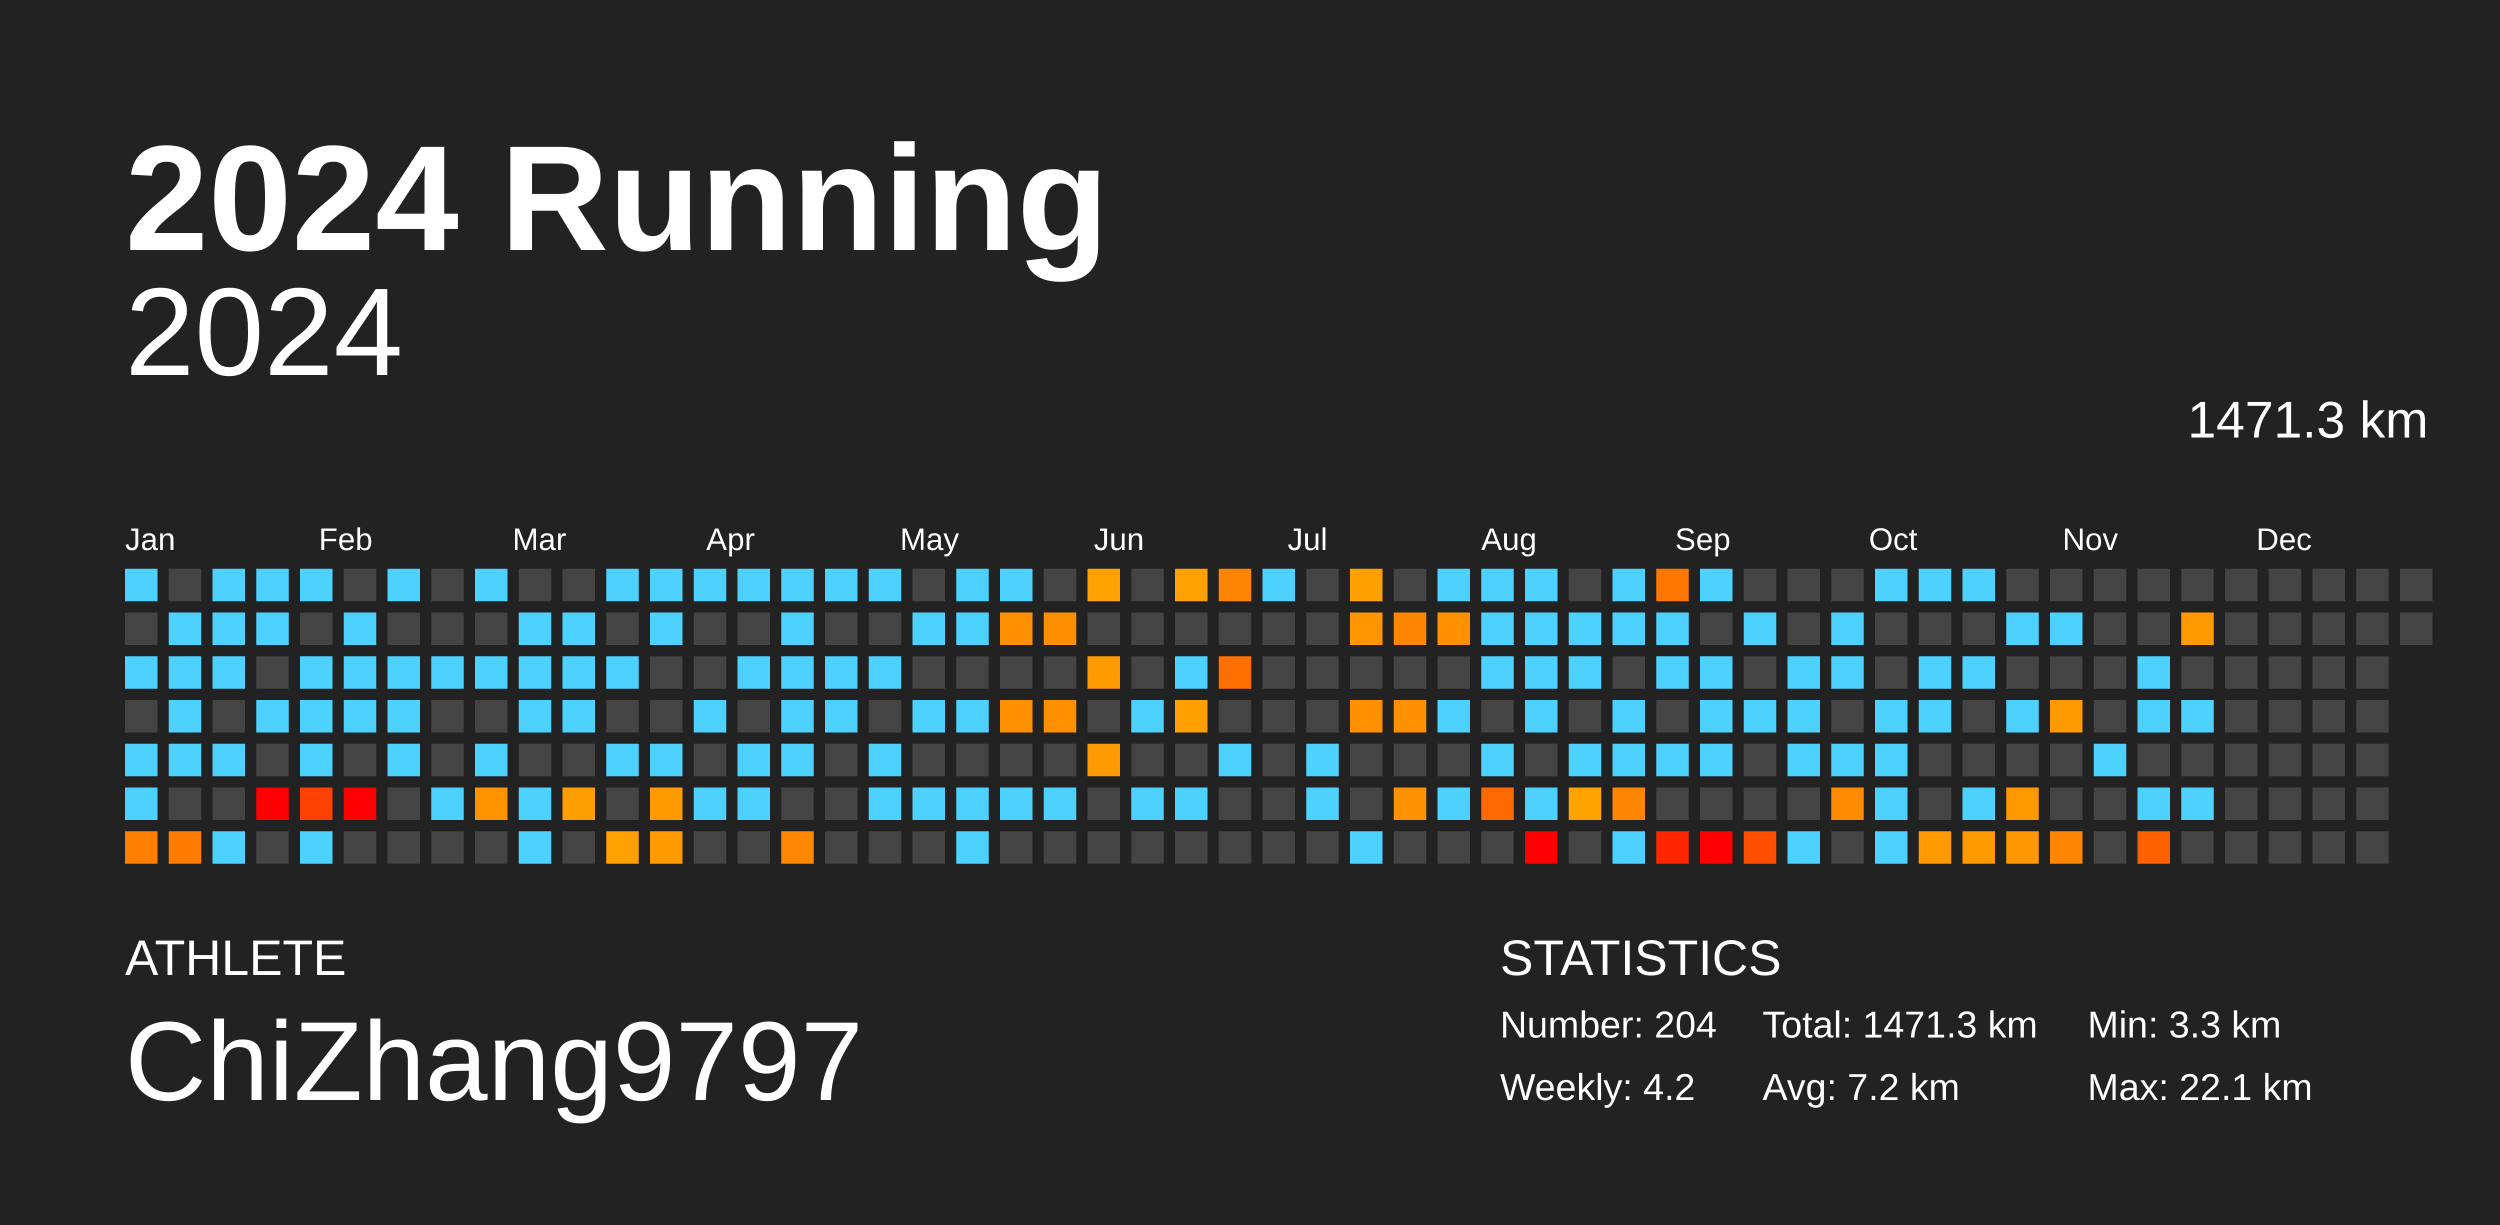
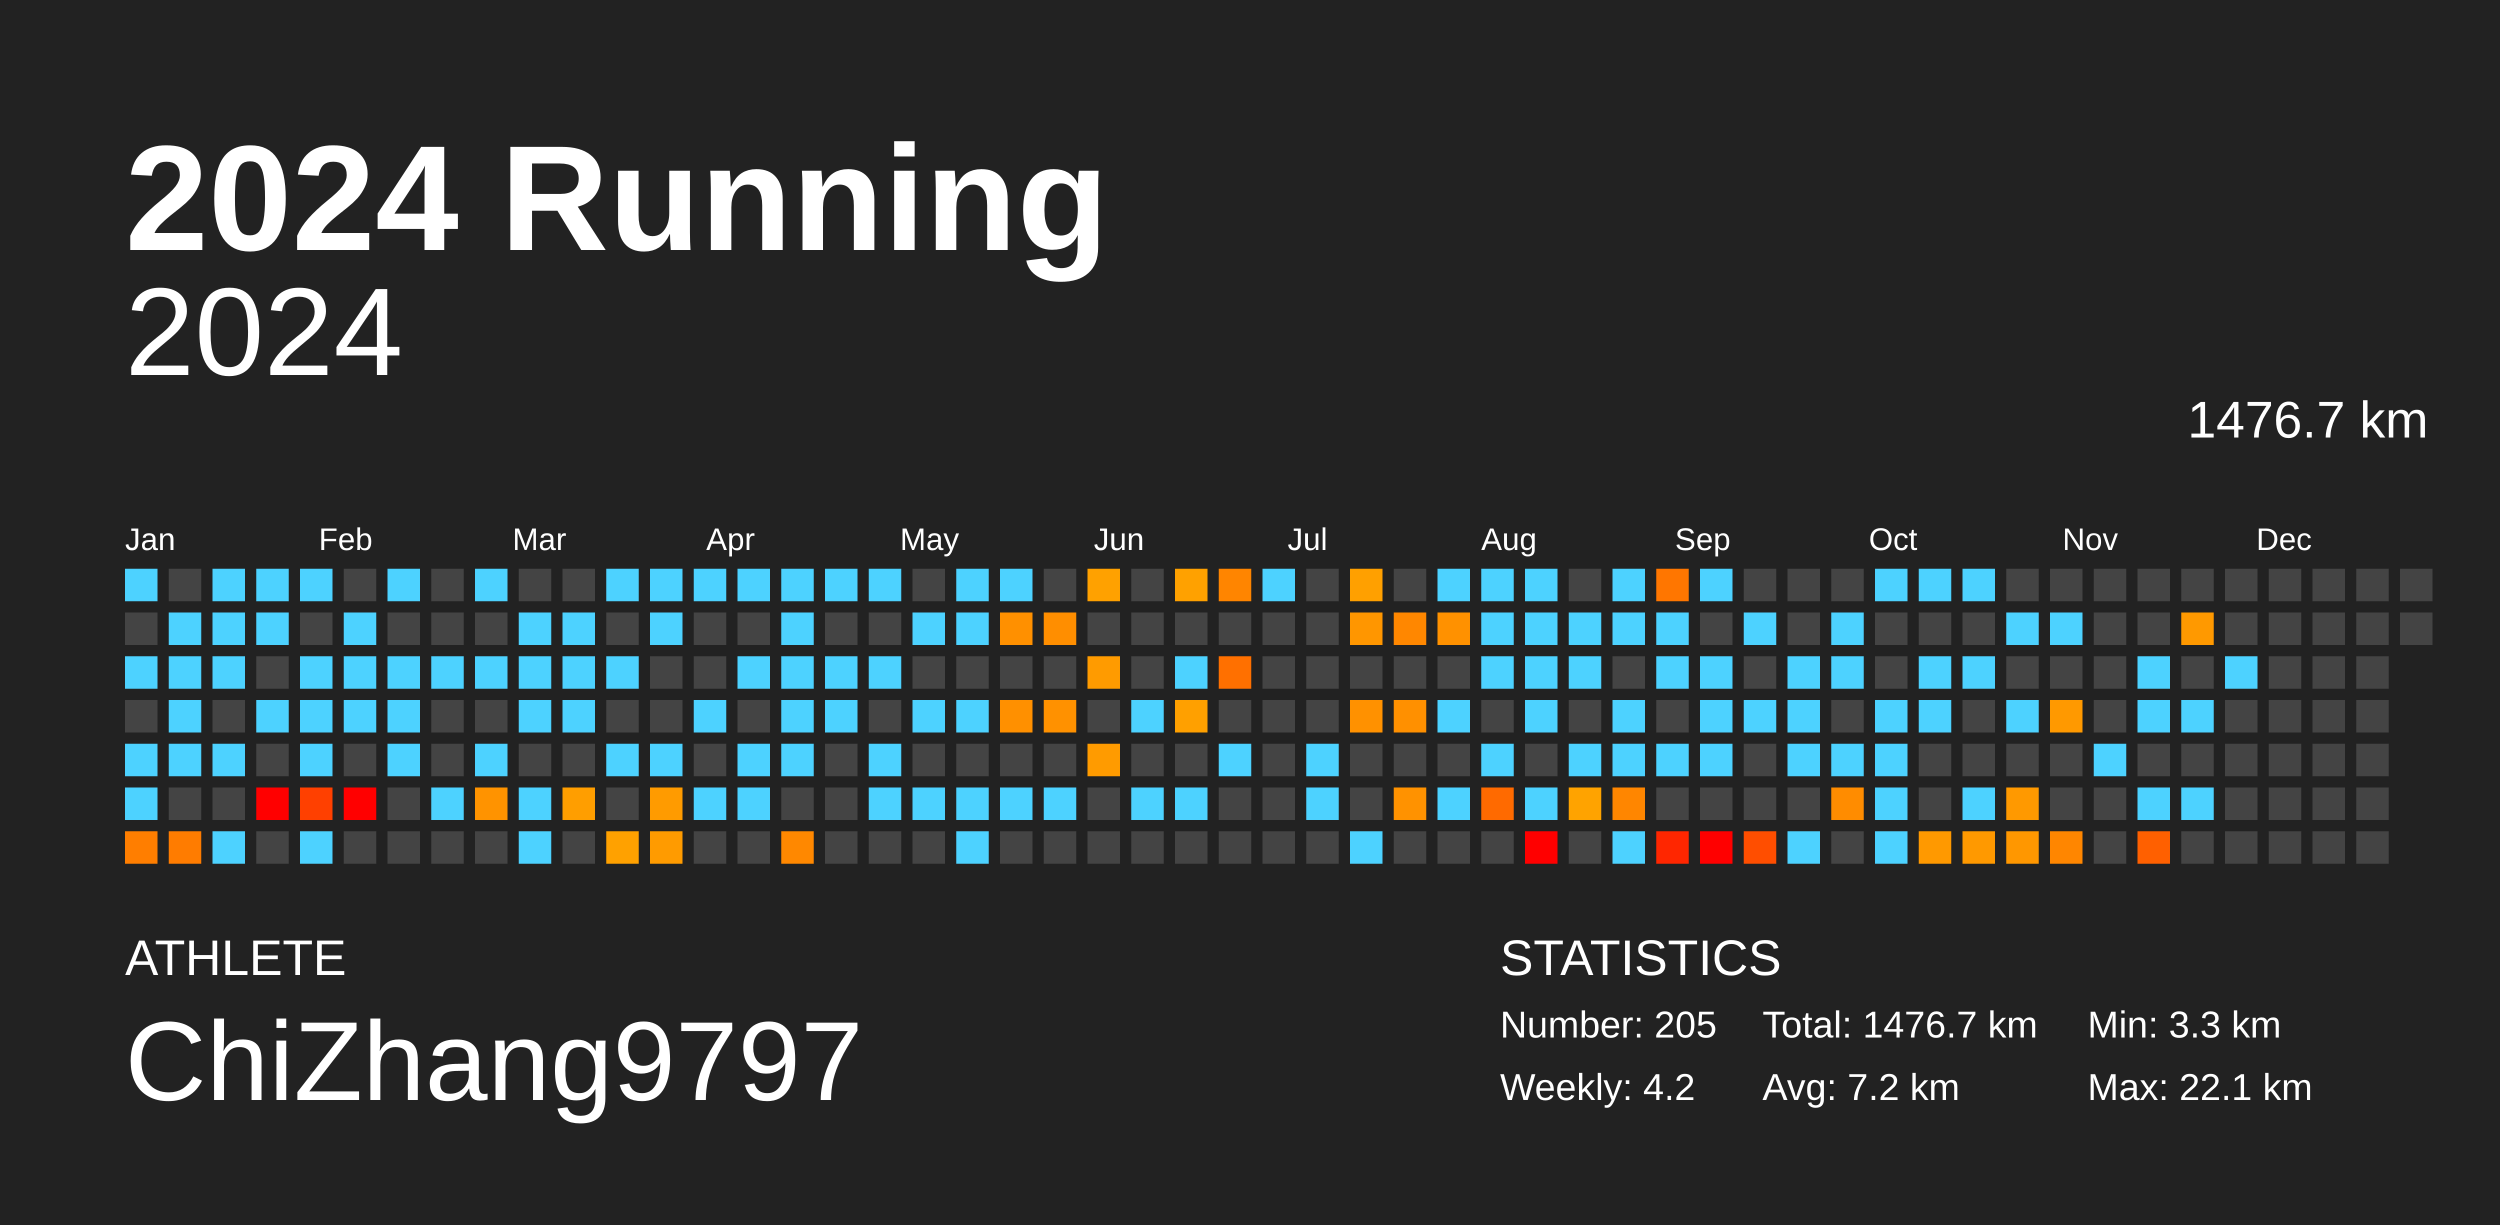
<svg xmlns="http://www.w3.org/2000/svg" baseProfile="full" height="98mm" version="1.1" viewBox="0,0,200,98" width="200mm">
  <defs />
  <rect fill="#222222" height="98" width="200" x="0" y="0" />
  <text fill="#FFFFFF" style="font-size:12px; font-family:Arial; font-weight:bold;" x="10" y="20">2024 Running</text>
  <text fill="#FFFFFF" style="font-size:4px; font-family:Arial" x="10" y="78">ATHLETE</text>
  <text fill="#FFFFFF" style="font-size:9px; font-family:Arial" x="10" y="88">ChiZhang9797</text>
  <text fill="#FFFFFF" style="font-size:4px; font-family:Arial" x="120" y="78">STATISTICS</text>
-   <text fill="#FFFFFF" style="font-size:3px; font-family:Arial" x="120" y="83">Number: 204</text>
+   <text fill="#FFFFFF" style="font-size:3px; font-family:Arial" x="120" y="83">Number: 205</text>
  <text fill="#FFFFFF" style="font-size:3px; font-family:Arial" x="120" y="88">Weekly: 4.2</text>
-   <text fill="#FFFFFF" style="font-size:3px; font-family:Arial" x="141" y="83">Total: 1471.3 km</text>
+   <text fill="#FFFFFF" style="font-size:3px; font-family:Arial" x="141" y="83">Total: 1476.7 km</text>
  <text fill="#FFFFFF" style="font-size:3px; font-family:Arial" x="141" y="88">Avg: 7.2 km</text>
  <text fill="#FFFFFF" style="font-size:3px; font-family:Arial" x="167" y="83">Min: 3.3 km</text>
  <text fill="#FFFFFF" style="font-size:3px; font-family:Arial" x="167" y="88">Max: 22.1 km</text>
  <text alignment-baseline="hanging" fill="#FFFFFF" style="font-size:10.0px; font-family:Arial;" x="10" y="30">2024</text>
-   <text alignment-baseline="hanging" fill="#FFFFFF" style="font-size:4.125px; font-family:Arial;" x="175" y="35">1471.3 km</text>
+   <text alignment-baseline="hanging" fill="#FFFFFF" style="font-size:4.125px; font-family:Arial;" x="175" y="35">1476.7 km</text>
  <text fill="#FFFFFF" style="font-size:2.5px; font-family:Arial" x="10.0" y="44">Jan</text>
  <text fill="#FFFFFF" style="font-size:2.5px; font-family:Arial" x="25.5" y="44">Feb</text>
  <text fill="#FFFFFF" style="font-size:2.5px; font-family:Arial" x="41.0" y="44">Mar</text>
  <text fill="#FFFFFF" style="font-size:2.5px; font-family:Arial" x="56.5" y="44">Apr</text>
  <text fill="#FFFFFF" style="font-size:2.5px; font-family:Arial" x="72.0" y="44">May</text>
  <text fill="#FFFFFF" style="font-size:2.5px; font-family:Arial" x="87.5" y="44">Jun</text>
  <text fill="#FFFFFF" style="font-size:2.5px; font-family:Arial" x="103.0" y="44">Jul</text>
  <text fill="#FFFFFF" style="font-size:2.5px; font-family:Arial" x="118.5" y="44">Aug</text>
  <text fill="#FFFFFF" style="font-size:2.5px; font-family:Arial" x="134.0" y="44">Sep</text>
  <text fill="#FFFFFF" style="font-size:2.5px; font-family:Arial" x="149.5" y="44">Oct</text>
  <text fill="#FFFFFF" style="font-size:2.5px; font-family:Arial" x="165.0" y="44">Nov</text>
  <text fill="#FFFFFF" style="font-size:2.5px; font-family:Arial" x="180.5" y="44">Dec</text>
  <rect fill="#4dd2ff" height="2.6" width="2.6" x="10.0" y="45.5" />
  <rect fill="#444444" height="2.6" width="2.6" x="10.0" y="49.0" />
  <rect fill="#4dd2ff" height="2.6" width="2.6" x="10.0" y="52.5" />
  <rect fill="#444444" height="2.6" width="2.6" x="10.0" y="56.0" />
  <rect fill="#4dd2ff" height="2.6" width="2.6" x="10.0" y="59.5" />
  <rect fill="#4dd2ff" height="2.6" width="2.6" x="10.0" y="63.0" />
  <rect fill="#ff7e00" height="2.6" width="2.6" x="10.0" y="66.5" />
  <rect fill="#444444" height="2.6" width="2.6" x="13.5" y="45.5" />
  <rect fill="#4dd2ff" height="2.6" width="2.6" x="13.5" y="49.0" />
  <rect fill="#4dd2ff" height="2.6" width="2.6" x="13.5" y="52.5" />
  <rect fill="#4dd2ff" height="2.6" width="2.6" x="13.5" y="56.0" />
  <rect fill="#4dd2ff" height="2.6" width="2.6" x="13.5" y="59.5" />
  <rect fill="#444444" height="2.6" width="2.6" x="13.5" y="63.0" />
  <rect fill="#ff7c00" height="2.6" width="2.6" x="13.5" y="66.5" />
  <rect fill="#4dd2ff" height="2.6" width="2.6" x="17.0" y="45.5" />
  <rect fill="#4dd2ff" height="2.6" width="2.6" x="17.0" y="49.0" />
  <rect fill="#4dd2ff" height="2.6" width="2.6" x="17.0" y="52.5" />
  <rect fill="#444444" height="2.6" width="2.6" x="17.0" y="56.0" />
  <rect fill="#4dd2ff" height="2.6" width="2.6" x="17.0" y="59.5" />
  <rect fill="#444444" height="2.6" width="2.6" x="17.0" y="63.0" />
  <rect fill="#4dd2ff" height="2.6" width="2.6" x="17.0" y="66.5" />
  <rect fill="#4dd2ff" height="2.6" width="2.6" x="20.5" y="45.5" />
  <rect fill="#4dd2ff" height="2.6" width="2.6" x="20.5" y="49.0" />
  <rect fill="#444444" height="2.6" width="2.6" x="20.5" y="52.5" />
  <rect fill="#4dd2ff" height="2.6" width="2.6" x="20.5" y="56.0" />
  <rect fill="#444444" height="2.6" width="2.6" x="20.5" y="59.5" />
  <rect fill="red" height="2.6" width="2.6" x="20.5" y="63.0" />
  <rect fill="#444444" height="2.6" width="2.6" x="20.5" y="66.5" />
  <rect fill="#4dd2ff" height="2.6" width="2.6" x="24.0" y="45.5" />
  <rect fill="#444444" height="2.6" width="2.6" x="24.0" y="49.0" />
  <rect fill="#4dd2ff" height="2.6" width="2.6" x="24.0" y="52.5" />
  <rect fill="#4dd2ff" height="2.6" width="2.6" x="24.0" y="56.0" />
  <rect fill="#4dd2ff" height="2.6" width="2.6" x="24.0" y="59.5" />
  <rect fill="#ff4000" height="2.6" width="2.6" x="24.0" y="63.0" />
  <rect fill="#4dd2ff" height="2.6" width="2.6" x="24.0" y="66.5" />
  <rect fill="#444444" height="2.6" width="2.6" x="27.5" y="45.5" />
  <rect fill="#4dd2ff" height="2.6" width="2.6" x="27.5" y="49.0" />
  <rect fill="#4dd2ff" height="2.6" width="2.6" x="27.5" y="52.5" />
  <rect fill="#4dd2ff" height="2.6" width="2.6" x="27.5" y="56.0" />
  <rect fill="#444444" height="2.6" width="2.6" x="27.5" y="59.5" />
  <rect fill="red" height="2.6" width="2.6" x="27.5" y="63.0" />
  <rect fill="#444444" height="2.6" width="2.6" x="27.5" y="66.5" />
  <rect fill="#4dd2ff" height="2.6" width="2.6" x="31.0" y="45.5" />
  <rect fill="#444444" height="2.6" width="2.6" x="31.0" y="49.0" />
  <rect fill="#4dd2ff" height="2.6" width="2.6" x="31.0" y="52.5" />
  <rect fill="#4dd2ff" height="2.6" width="2.6" x="31.0" y="56.0" />
  <rect fill="#4dd2ff" height="2.6" width="2.6" x="31.0" y="59.5" />
  <rect fill="#444444" height="2.6" width="2.6" x="31.0" y="63.0" />
  <rect fill="#444444" height="2.6" width="2.6" x="31.0" y="66.5" />
  <rect fill="#444444" height="2.6" width="2.6" x="34.5" y="45.5" />
  <rect fill="#444444" height="2.6" width="2.6" x="34.5" y="49.0" />
  <rect fill="#4dd2ff" height="2.6" width="2.6" x="34.5" y="52.5" />
  <rect fill="#444444" height="2.6" width="2.6" x="34.5" y="56.0" />
  <rect fill="#444444" height="2.6" width="2.6" x="34.5" y="59.5" />
  <rect fill="#4dd2ff" height="2.6" width="2.6" x="34.5" y="63.0" />
  <rect fill="#444444" height="2.6" width="2.6" x="34.5" y="66.5" />
  <rect fill="#4dd2ff" height="2.6" width="2.6" x="38.0" y="45.5" />
  <rect fill="#444444" height="2.6" width="2.6" x="38.0" y="49.0" />
  <rect fill="#4dd2ff" height="2.6" width="2.6" x="38.0" y="52.5" />
  <rect fill="#444444" height="2.6" width="2.6" x="38.0" y="56.0" />
  <rect fill="#4dd2ff" height="2.6" width="2.6" x="38.0" y="59.5" />
  <rect fill="#ff9300" height="2.6" width="2.6" x="38.0" y="63.0" />
  <rect fill="#444444" height="2.6" width="2.6" x="38.0" y="66.5" />
  <rect fill="#444444" height="2.6" width="2.6" x="41.5" y="45.5" />
  <rect fill="#4dd2ff" height="2.6" width="2.6" x="41.5" y="49.0" />
  <rect fill="#4dd2ff" height="2.6" width="2.6" x="41.5" y="52.5" />
  <rect fill="#4dd2ff" height="2.6" width="2.6" x="41.5" y="56.0" />
  <rect fill="#444444" height="2.6" width="2.6" x="41.5" y="59.5" />
  <rect fill="#4dd2ff" height="2.6" width="2.6" x="41.5" y="63.0" />
  <rect fill="#4dd2ff" height="2.6" width="2.6" x="41.5" y="66.5" />
  <rect fill="#444444" height="2.6" width="2.6" x="45.0" y="45.5" />
  <rect fill="#4dd2ff" height="2.6" width="2.6" x="45.0" y="49.0" />
  <rect fill="#4dd2ff" height="2.6" width="2.6" x="45.0" y="52.5" />
  <rect fill="#4dd2ff" height="2.6" width="2.6" x="45.0" y="56.0" />
  <rect fill="#444444" height="2.6" width="2.6" x="45.0" y="59.5" />
  <rect fill="#ff9e00" height="2.6" width="2.6" x="45.0" y="63.0" />
  <rect fill="#444444" height="2.6" width="2.6" x="45.0" y="66.5" />
  <rect fill="#4dd2ff" height="2.6" width="2.6" x="48.5" y="45.5" />
  <rect fill="#444444" height="2.6" width="2.6" x="48.5" y="49.0" />
  <rect fill="#4dd2ff" height="2.6" width="2.6" x="48.5" y="52.5" />
  <rect fill="#444444" height="2.6" width="2.6" x="48.5" y="56.0" />
  <rect fill="#4dd2ff" height="2.6" width="2.6" x="48.5" y="59.5" />
  <rect fill="#444444" height="2.6" width="2.6" x="48.5" y="63.0" />
  <rect fill="#ffa100" height="2.6" width="2.6" x="48.5" y="66.5" />
  <rect fill="#4dd2ff" height="2.6" width="2.6" x="52.0" y="45.5" />
  <rect fill="#4dd2ff" height="2.6" width="2.6" x="52.0" y="49.0" />
  <rect fill="#444444" height="2.6" width="2.6" x="52.0" y="52.5" />
  <rect fill="#444444" height="2.6" width="2.6" x="52.0" y="56.0" />
  <rect fill="#4dd2ff" height="2.6" width="2.6" x="52.0" y="59.5" />
  <rect fill="#ff9b00" height="2.6" width="2.6" x="52.0" y="63.0" />
  <rect fill="#ff9b00" height="2.6" width="2.6" x="52.0" y="66.5" />
  <rect fill="#4dd2ff" height="2.6" width="2.6" x="55.5" y="45.5" />
  <rect fill="#444444" height="2.6" width="2.6" x="55.5" y="49.0" />
  <rect fill="#444444" height="2.6" width="2.6" x="55.5" y="52.5" />
  <rect fill="#4dd2ff" height="2.6" width="2.6" x="55.5" y="56.0" />
  <rect fill="#444444" height="2.6" width="2.6" x="55.5" y="59.5" />
  <rect fill="#4dd2ff" height="2.6" width="2.6" x="55.5" y="63.0" />
  <rect fill="#444444" height="2.6" width="2.6" x="55.5" y="66.5" />
  <rect fill="#4dd2ff" height="2.6" width="2.6" x="59.0" y="45.5" />
  <rect fill="#444444" height="2.6" width="2.6" x="59.0" y="49.0" />
  <rect fill="#4dd2ff" height="2.6" width="2.6" x="59.0" y="52.5" />
  <rect fill="#444444" height="2.6" width="2.6" x="59.0" y="56.0" />
  <rect fill="#4dd2ff" height="2.6" width="2.6" x="59.0" y="59.5" />
  <rect fill="#4dd2ff" height="2.6" width="2.6" x="59.0" y="63.0" />
  <rect fill="#444444" height="2.6" width="2.6" x="59.0" y="66.5" />
  <rect fill="#4dd2ff" height="2.6" width="2.6" x="62.5" y="45.5" />
  <rect fill="#4dd2ff" height="2.6" width="2.6" x="62.5" y="49.0" />
  <rect fill="#4dd2ff" height="2.6" width="2.6" x="62.5" y="52.5" />
  <rect fill="#4dd2ff" height="2.6" width="2.6" x="62.5" y="56.0" />
  <rect fill="#4dd2ff" height="2.6" width="2.6" x="62.5" y="59.5" />
  <rect fill="#444444" height="2.6" width="2.6" x="62.5" y="63.0" />
  <rect fill="#ff8800" height="2.6" width="2.6" x="62.5" y="66.5" />
  <rect fill="#4dd2ff" height="2.6" width="2.6" x="66.0" y="45.5" />
  <rect fill="#444444" height="2.6" width="2.6" x="66.0" y="49.0" />
  <rect fill="#4dd2ff" height="2.6" width="2.6" x="66.0" y="52.5" />
  <rect fill="#4dd2ff" height="2.6" width="2.6" x="66.0" y="56.0" />
  <rect fill="#444444" height="2.6" width="2.6" x="66.0" y="59.5" />
  <rect fill="#444444" height="2.6" width="2.6" x="66.0" y="63.0" />
  <rect fill="#444444" height="2.6" width="2.6" x="66.0" y="66.5" />
  <rect fill="#4dd2ff" height="2.6" width="2.6" x="69.5" y="45.5" />
  <rect fill="#444444" height="2.6" width="2.6" x="69.5" y="49.0" />
  <rect fill="#4dd2ff" height="2.6" width="2.6" x="69.5" y="52.5" />
  <rect fill="#444444" height="2.6" width="2.6" x="69.5" y="56.0" />
  <rect fill="#4dd2ff" height="2.6" width="2.6" x="69.5" y="59.5" />
  <rect fill="#4dd2ff" height="2.6" width="2.6" x="69.5" y="63.0" />
  <rect fill="#444444" height="2.6" width="2.6" x="69.5" y="66.5" />
  <rect fill="#444444" height="2.6" width="2.6" x="73.0" y="45.5" />
  <rect fill="#4dd2ff" height="2.6" width="2.6" x="73.0" y="49.0" />
  <rect fill="#444444" height="2.6" width="2.6" x="73.0" y="52.5" />
  <rect fill="#4dd2ff" height="2.6" width="2.6" x="73.0" y="56.0" />
  <rect fill="#444444" height="2.6" width="2.6" x="73.0" y="59.5" />
  <rect fill="#4dd2ff" height="2.6" width="2.6" x="73.0" y="63.0" />
  <rect fill="#444444" height="2.6" width="2.6" x="73.0" y="66.5" />
  <rect fill="#4dd2ff" height="2.6" width="2.6" x="76.5" y="45.5" />
  <rect fill="#4dd2ff" height="2.6" width="2.6" x="76.5" y="49.0" />
  <rect fill="#444444" height="2.6" width="2.6" x="76.5" y="52.5" />
  <rect fill="#4dd2ff" height="2.6" width="2.6" x="76.5" y="56.0" />
  <rect fill="#444444" height="2.6" width="2.6" x="76.5" y="59.5" />
  <rect fill="#4dd2ff" height="2.6" width="2.6" x="76.5" y="63.0" />
  <rect fill="#4dd2ff" height="2.6" width="2.6" x="76.5" y="66.5" />
  <rect fill="#4dd2ff" height="2.6" width="2.6" x="80.0" y="45.5" />
  <rect fill="#ff9000" height="2.6" width="2.6" x="80.0" y="49.0" />
  <rect fill="#444444" height="2.6" width="2.6" x="80.0" y="52.5" />
  <rect fill="#ff9000" height="2.6" width="2.6" x="80.0" y="56.0" />
  <rect fill="#444444" height="2.6" width="2.6" x="80.0" y="59.5" />
  <rect fill="#4dd2ff" height="2.6" width="2.6" x="80.0" y="63.0" />
  <rect fill="#444444" height="2.6" width="2.6" x="80.0" y="66.5" />
  <rect fill="#444444" height="2.6" width="2.6" x="83.5" y="45.5" />
  <rect fill="#ff8e00" height="2.6" width="2.6" x="83.5" y="49.0" />
  <rect fill="#444444" height="2.6" width="2.6" x="83.5" y="52.5" />
  <rect fill="#ff9100" height="2.6" width="2.6" x="83.5" y="56.0" />
  <rect fill="#444444" height="2.6" width="2.6" x="83.5" y="59.5" />
  <rect fill="#4dd2ff" height="2.6" width="2.6" x="83.5" y="63.0" />
  <rect fill="#444444" height="2.6" width="2.6" x="83.5" y="66.5" />
  <rect fill="#ffa100" height="2.6" width="2.6" x="87.0" y="45.5" />
  <rect fill="#444444" height="2.6" width="2.6" x="87.0" y="49.0" />
  <rect fill="#ff9b00" height="2.6" width="2.6" x="87.0" y="52.5" />
  <rect fill="#444444" height="2.6" width="2.6" x="87.0" y="56.0" />
  <rect fill="#ff9b00" height="2.6" width="2.6" x="87.0" y="59.5" />
  <rect fill="#444444" height="2.6" width="2.6" x="87.0" y="63.0" />
  <rect fill="#444444" height="2.6" width="2.6" x="87.0" y="66.5" />
  <rect fill="#444444" height="2.6" width="2.6" x="90.5" y="45.5" />
  <rect fill="#444444" height="2.6" width="2.6" x="90.5" y="49.0" />
  <rect fill="#444444" height="2.6" width="2.6" x="90.5" y="52.5" />
  <rect fill="#4dd2ff" height="2.6" width="2.6" x="90.5" y="56.0" />
  <rect fill="#444444" height="2.6" width="2.6" x="90.5" y="59.5" />
  <rect fill="#4dd2ff" height="2.6" width="2.6" x="90.5" y="63.0" />
  <rect fill="#444444" height="2.6" width="2.6" x="90.5" y="66.5" />
  <rect fill="#ffa100" height="2.6" width="2.6" x="94.0" y="45.5" />
  <rect fill="#444444" height="2.6" width="2.6" x="94.0" y="49.0" />
  <rect fill="#4dd2ff" height="2.6" width="2.6" x="94.0" y="52.5" />
  <rect fill="#ffa000" height="2.6" width="2.6" x="94.0" y="56.0" />
  <rect fill="#444444" height="2.6" width="2.6" x="94.0" y="59.5" />
  <rect fill="#4dd2ff" height="2.6" width="2.6" x="94.0" y="63.0" />
  <rect fill="#444444" height="2.6" width="2.6" x="94.0" y="66.5" />
  <rect fill="#ff8500" height="2.6" width="2.6" x="97.5" y="45.5" />
  <rect fill="#444444" height="2.6" width="2.6" x="97.5" y="49.0" />
  <rect fill="#ff7000" height="2.6" width="2.6" x="97.5" y="52.5" />
  <rect fill="#444444" height="2.6" width="2.6" x="97.5" y="56.0" />
  <rect fill="#4dd2ff" height="2.6" width="2.6" x="97.5" y="59.5" />
  <rect fill="#444444" height="2.6" width="2.6" x="97.5" y="63.0" />
  <rect fill="#444444" height="2.6" width="2.6" x="97.5" y="66.5" />
  <rect fill="#4dd2ff" height="2.6" width="2.6" x="101.0" y="45.5" />
  <rect fill="#444444" height="2.6" width="2.6" x="101.0" y="49.0" />
  <rect fill="#444444" height="2.6" width="2.6" x="101.0" y="52.5" />
  <rect fill="#444444" height="2.6" width="2.6" x="101.0" y="56.0" />
  <rect fill="#444444" height="2.6" width="2.6" x="101.0" y="59.5" />
  <rect fill="#444444" height="2.6" width="2.6" x="101.0" y="63.0" />
  <rect fill="#444444" height="2.6" width="2.6" x="101.0" y="66.5" />
  <rect fill="#444444" height="2.6" width="2.6" x="104.5" y="45.5" />
  <rect fill="#444444" height="2.6" width="2.6" x="104.5" y="49.0" />
  <rect fill="#444444" height="2.6" width="2.6" x="104.5" y="52.5" />
  <rect fill="#444444" height="2.6" width="2.6" x="104.5" y="56.0" />
  <rect fill="#4dd2ff" height="2.6" width="2.6" x="104.5" y="59.5" />
  <rect fill="#4dd2ff" height="2.6" width="2.6" x="104.5" y="63.0" />
  <rect fill="#444444" height="2.6" width="2.6" x="104.5" y="66.5" />
  <rect fill="#ffa000" height="2.6" width="2.6" x="108.0" y="45.5" />
  <rect fill="#ff9600" height="2.6" width="2.6" x="108.0" y="49.0" />
  <rect fill="#444444" height="2.6" width="2.6" x="108.0" y="52.5" />
  <rect fill="#ff9100" height="2.6" width="2.6" x="108.0" y="56.0" />
  <rect fill="#444444" height="2.6" width="2.6" x="108.0" y="59.5" />
  <rect fill="#444444" height="2.6" width="2.6" x="108.0" y="63.0" />
  <rect fill="#4dd2ff" height="2.6" width="2.6" x="108.0" y="66.5" />
  <rect fill="#444444" height="2.6" width="2.6" x="111.5" y="45.5" />
  <rect fill="#ff8700" height="2.6" width="2.6" x="111.5" y="49.0" />
  <rect fill="#444444" height="2.6" width="2.6" x="111.5" y="52.5" />
  <rect fill="#ff9000" height="2.6" width="2.6" x="111.5" y="56.0" />
  <rect fill="#444444" height="2.6" width="2.6" x="111.5" y="59.5" />
  <rect fill="#ff9200" height="2.6" width="2.6" x="111.5" y="63.0" />
  <rect fill="#444444" height="2.6" width="2.6" x="111.5" y="66.5" />
  <rect fill="#4dd2ff" height="2.6" width="2.6" x="115.0" y="45.5" />
  <rect fill="#ff9100" height="2.6" width="2.6" x="115.0" y="49.0" />
  <rect fill="#444444" height="2.6" width="2.6" x="115.0" y="52.5" />
  <rect fill="#4dd2ff" height="2.6" width="2.6" x="115.0" y="56.0" />
  <rect fill="#444444" height="2.6" width="2.6" x="115.0" y="59.5" />
  <rect fill="#4dd2ff" height="2.6" width="2.6" x="115.0" y="63.0" />
  <rect fill="#444444" height="2.6" width="2.6" x="115.0" y="66.5" />
  <rect fill="#4dd2ff" height="2.6" width="2.6" x="118.5" y="45.5" />
  <rect fill="#4dd2ff" height="2.6" width="2.6" x="118.5" y="49.0" />
  <rect fill="#4dd2ff" height="2.6" width="2.6" x="118.5" y="52.5" />
  <rect fill="#444444" height="2.6" width="2.6" x="118.5" y="56.0" />
  <rect fill="#4dd2ff" height="2.6" width="2.6" x="118.5" y="59.5" />
  <rect fill="#ff6a00" height="2.6" width="2.6" x="118.5" y="63.0" />
  <rect fill="#444444" height="2.6" width="2.6" x="118.5" y="66.5" />
  <rect fill="#4dd2ff" height="2.6" width="2.6" x="122.0" y="45.5" />
  <rect fill="#4dd2ff" height="2.6" width="2.6" x="122.0" y="49.0" />
  <rect fill="#4dd2ff" height="2.6" width="2.6" x="122.0" y="52.5" />
  <rect fill="#4dd2ff" height="2.6" width="2.6" x="122.0" y="56.0" />
  <rect fill="#444444" height="2.6" width="2.6" x="122.0" y="59.5" />
  <rect fill="#4dd2ff" height="2.6" width="2.6" x="122.0" y="63.0" />
  <rect fill="red" height="2.6" width="2.6" x="122.0" y="66.5" />
  <rect fill="#444444" height="2.6" width="2.6" x="125.5" y="45.5" />
  <rect fill="#4dd2ff" height="2.6" width="2.6" x="125.5" y="49.0" />
  <rect fill="#4dd2ff" height="2.6" width="2.6" x="125.5" y="52.5" />
  <rect fill="#444444" height="2.6" width="2.6" x="125.5" y="56.0" />
  <rect fill="#4dd2ff" height="2.6" width="2.6" x="125.5" y="59.5" />
  <rect fill="#ffa300" height="2.6" width="2.6" x="125.5" y="63.0" />
  <rect fill="#444444" height="2.6" width="2.6" x="125.5" y="66.5" />
  <rect fill="#4dd2ff" height="2.6" width="2.6" x="129.0" y="45.5" />
  <rect fill="#4dd2ff" height="2.6" width="2.6" x="129.0" y="49.0" />
  <rect fill="#444444" height="2.6" width="2.6" x="129.0" y="52.5" />
  <rect fill="#4dd2ff" height="2.6" width="2.6" x="129.0" y="56.0" />
  <rect fill="#4dd2ff" height="2.6" width="2.6" x="129.0" y="59.5" />
  <rect fill="#ff8600" height="2.6" width="2.6" x="129.0" y="63.0" />
  <rect fill="#4dd2ff" height="2.6" width="2.6" x="129.0" y="66.5" />
  <rect fill="#ff7600" height="2.6" width="2.6" x="132.5" y="45.5" />
  <rect fill="#4dd2ff" height="2.6" width="2.6" x="132.5" y="49.0" />
  <rect fill="#4dd2ff" height="2.6" width="2.6" x="132.5" y="52.5" />
  <rect fill="#444444" height="2.6" width="2.6" x="132.5" y="56.0" />
  <rect fill="#4dd2ff" height="2.6" width="2.6" x="132.5" y="59.5" />
  <rect fill="#444444" height="2.6" width="2.6" x="132.5" y="63.0" />
  <rect fill="#ff2600" height="2.6" width="2.6" x="132.5" y="66.5" />
  <rect fill="#4dd2ff" height="2.6" width="2.6" x="136.0" y="45.5" />
  <rect fill="#444444" height="2.6" width="2.6" x="136.0" y="49.0" />
  <rect fill="#4dd2ff" height="2.6" width="2.6" x="136.0" y="52.5" />
  <rect fill="#4dd2ff" height="2.6" width="2.6" x="136.0" y="56.0" />
  <rect fill="#4dd2ff" height="2.6" width="2.6" x="136.0" y="59.5" />
  <rect fill="#444444" height="2.6" width="2.6" x="136.0" y="63.0" />
  <rect fill="red" height="2.6" width="2.6" x="136.0" y="66.5" />
  <rect fill="#444444" height="2.6" width="2.6" x="139.5" y="45.5" />
  <rect fill="#4dd2ff" height="2.6" width="2.6" x="139.5" y="49.0" />
  <rect fill="#444444" height="2.6" width="2.6" x="139.5" y="52.5" />
  <rect fill="#4dd2ff" height="2.6" width="2.6" x="139.5" y="56.0" />
  <rect fill="#444444" height="2.6" width="2.6" x="139.5" y="59.5" />
  <rect fill="#444444" height="2.6" width="2.6" x="139.5" y="63.0" />
  <rect fill="#ff4e00" height="2.6" width="2.6" x="139.5" y="66.5" />
  <rect fill="#444444" height="2.6" width="2.6" x="143.0" y="45.5" />
  <rect fill="#444444" height="2.6" width="2.6" x="143.0" y="49.0" />
  <rect fill="#4dd2ff" height="2.6" width="2.6" x="143.0" y="52.5" />
  <rect fill="#4dd2ff" height="2.6" width="2.6" x="143.0" y="56.0" />
  <rect fill="#4dd2ff" height="2.6" width="2.6" x="143.0" y="59.5" />
  <rect fill="#444444" height="2.6" width="2.6" x="143.0" y="63.0" />
  <rect fill="#4dd2ff" height="2.6" width="2.6" x="143.0" y="66.5" />
  <rect fill="#444444" height="2.6" width="2.6" x="146.5" y="45.5" />
  <rect fill="#4dd2ff" height="2.6" width="2.6" x="146.5" y="49.0" />
  <rect fill="#4dd2ff" height="2.6" width="2.6" x="146.5" y="52.5" />
  <rect fill="#444444" height="2.6" width="2.6" x="146.5" y="56.0" />
  <rect fill="#4dd2ff" height="2.6" width="2.6" x="146.5" y="59.5" />
  <rect fill="#ff8c00" height="2.6" width="2.6" x="146.5" y="63.0" />
  <rect fill="#444444" height="2.6" width="2.6" x="146.5" y="66.5" />
  <rect fill="#4dd2ff" height="2.6" width="2.6" x="150.0" y="45.5" />
  <rect fill="#444444" height="2.6" width="2.6" x="150.0" y="49.0" />
  <rect fill="#444444" height="2.6" width="2.6" x="150.0" y="52.5" />
  <rect fill="#4dd2ff" height="2.6" width="2.6" x="150.0" y="56.0" />
  <rect fill="#4dd2ff" height="2.6" width="2.6" x="150.0" y="59.5" />
  <rect fill="#4dd2ff" height="2.6" width="2.6" x="150.0" y="63.0" />
  <rect fill="#4dd2ff" height="2.6" width="2.6" x="150.0" y="66.5" />
  <rect fill="#4dd2ff" height="2.6" width="2.6" x="153.5" y="45.5" />
  <rect fill="#444444" height="2.6" width="2.6" x="153.5" y="49.0" />
  <rect fill="#4dd2ff" height="2.6" width="2.6" x="153.5" y="52.5" />
  <rect fill="#4dd2ff" height="2.6" width="2.6" x="153.5" y="56.0" />
  <rect fill="#444444" height="2.6" width="2.6" x="153.5" y="59.5" />
  <rect fill="#444444" height="2.6" width="2.6" x="153.5" y="63.0" />
  <rect fill="#ff9900" height="2.6" width="2.6" x="153.5" y="66.5" />
  <rect fill="#4dd2ff" height="2.6" width="2.6" x="157.0" y="45.5" />
  <rect fill="#444444" height="2.6" width="2.6" x="157.0" y="49.0" />
  <rect fill="#4dd2ff" height="2.6" width="2.6" x="157.0" y="52.5" />
  <rect fill="#444444" height="2.6" width="2.6" x="157.0" y="56.0" />
  <rect fill="#444444" height="2.6" width="2.6" x="157.0" y="59.5" />
  <rect fill="#4dd2ff" height="2.6" width="2.6" x="157.0" y="63.0" />
  <rect fill="#ff9900" height="2.6" width="2.6" x="157.0" y="66.5" />
  <rect fill="#444444" height="2.6" width="2.6" x="160.5" y="45.5" />
  <rect fill="#4dd2ff" height="2.6" width="2.6" x="160.5" y="49.0" />
  <rect fill="#444444" height="2.6" width="2.6" x="160.5" y="52.5" />
  <rect fill="#4dd2ff" height="2.6" width="2.6" x="160.5" y="56.0" />
  <rect fill="#444444" height="2.6" width="2.6" x="160.5" y="59.5" />
  <rect fill="#ff9900" height="2.6" width="2.6" x="160.5" y="63.0" />
  <rect fill="#ff9700" height="2.6" width="2.6" x="160.5" y="66.5" />
  <rect fill="#444444" height="2.6" width="2.6" x="164.0" y="45.5" />
  <rect fill="#4dd2ff" height="2.6" width="2.6" x="164.0" y="49.0" />
  <rect fill="#444444" height="2.6" width="2.6" x="164.0" y="52.5" />
  <rect fill="#ff9900" height="2.6" width="2.6" x="164.0" y="56.0" />
  <rect fill="#444444" height="2.6" width="2.6" x="164.0" y="59.5" />
  <rect fill="#444444" height="2.6" width="2.6" x="164.0" y="63.0" />
  <rect fill="#ff8600" height="2.6" width="2.6" x="164.0" y="66.5" />
  <rect fill="#444444" height="2.6" width="2.6" x="167.5" y="45.5" />
  <rect fill="#444444" height="2.6" width="2.6" x="167.5" y="49.0" />
  <rect fill="#444444" height="2.6" width="2.6" x="167.5" y="52.5" />
  <rect fill="#444444" height="2.6" width="2.6" x="167.5" y="56.0" />
  <rect fill="#4dd2ff" height="2.6" width="2.6" x="167.5" y="59.5" />
  <rect fill="#444444" height="2.6" width="2.6" x="167.5" y="63.0" />
  <rect fill="#444444" height="2.6" width="2.6" x="167.5" y="66.5" />
  <rect fill="#444444" height="2.6" width="2.6" x="171.0" y="45.5" />
  <rect fill="#444444" height="2.6" width="2.6" x="171.0" y="49.0" />
  <rect fill="#4dd2ff" height="2.6" width="2.6" x="171.0" y="52.5" />
  <rect fill="#4dd2ff" height="2.6" width="2.6" x="171.0" y="56.0" />
  <rect fill="#444444" height="2.6" width="2.6" x="171.0" y="59.5" />
  <rect fill="#4dd2ff" height="2.6" width="2.6" x="171.0" y="63.0" />
  <rect fill="#ff6000" height="2.6" width="2.6" x="171.0" y="66.5" />
  <rect fill="#444444" height="2.6" width="2.6" x="174.5" y="45.5" />
  <rect fill="#ff9900" height="2.6" width="2.6" x="174.5" y="49.0" />
  <rect fill="#444444" height="2.6" width="2.6" x="174.5" y="52.5" />
  <rect fill="#4dd2ff" height="2.6" width="2.6" x="174.5" y="56.0" />
  <rect fill="#444444" height="2.6" width="2.6" x="174.5" y="59.5" />
  <rect fill="#4dd2ff" height="2.6" width="2.6" x="174.5" y="63.0" />
  <rect fill="#444444" height="2.6" width="2.6" x="174.5" y="66.5" />
  <rect fill="#444444" height="2.6" width="2.6" x="178.0" y="45.5" />
  <rect fill="#444444" height="2.6" width="2.6" x="178.0" y="49.0" />
-   <rect fill="#444444" height="2.6" width="2.6" x="178.0" y="52.5" />
+   <rect fill="#4dd2ff" height="2.6" width="2.6" x="178.0" y="52.5" />
  <rect fill="#444444" height="2.6" width="2.6" x="178.0" y="56.0" />
  <rect fill="#444444" height="2.6" width="2.6" x="178.0" y="59.5" />
  <rect fill="#444444" height="2.6" width="2.6" x="178.0" y="63.0" />
  <rect fill="#444444" height="2.6" width="2.6" x="178.0" y="66.5" />
  <rect fill="#444444" height="2.6" width="2.6" x="181.5" y="45.5" />
  <rect fill="#444444" height="2.6" width="2.6" x="181.5" y="49.0" />
  <rect fill="#444444" height="2.6" width="2.6" x="181.5" y="52.5" />
  <rect fill="#444444" height="2.6" width="2.6" x="181.5" y="56.0" />
  <rect fill="#444444" height="2.6" width="2.6" x="181.5" y="59.5" />
  <rect fill="#444444" height="2.6" width="2.6" x="181.5" y="63.0" />
  <rect fill="#444444" height="2.6" width="2.6" x="181.5" y="66.5" />
  <rect fill="#444444" height="2.6" width="2.6" x="185.0" y="45.5" />
  <rect fill="#444444" height="2.6" width="2.6" x="185.0" y="49.0" />
  <rect fill="#444444" height="2.6" width="2.6" x="185.0" y="52.5" />
  <rect fill="#444444" height="2.6" width="2.6" x="185.0" y="56.0" />
  <rect fill="#444444" height="2.6" width="2.6" x="185.0" y="59.5" />
  <rect fill="#444444" height="2.6" width="2.6" x="185.0" y="63.0" />
  <rect fill="#444444" height="2.6" width="2.6" x="185.0" y="66.5" />
  <rect fill="#444444" height="2.6" width="2.6" x="188.5" y="45.5" />
  <rect fill="#444444" height="2.6" width="2.6" x="188.5" y="49.0" />
  <rect fill="#444444" height="2.6" width="2.6" x="188.5" y="52.5" />
  <rect fill="#444444" height="2.6" width="2.6" x="188.5" y="56.0" />
  <rect fill="#444444" height="2.6" width="2.6" x="188.5" y="59.5" />
  <rect fill="#444444" height="2.6" width="2.6" x="188.5" y="63.0" />
  <rect fill="#444444" height="2.6" width="2.6" x="188.5" y="66.5" />
  <rect fill="#444444" height="2.6" width="2.6" x="192.0" y="45.5" />
  <rect fill="#444444" height="2.6" width="2.6" x="192.0" y="49.0" />
</svg>
